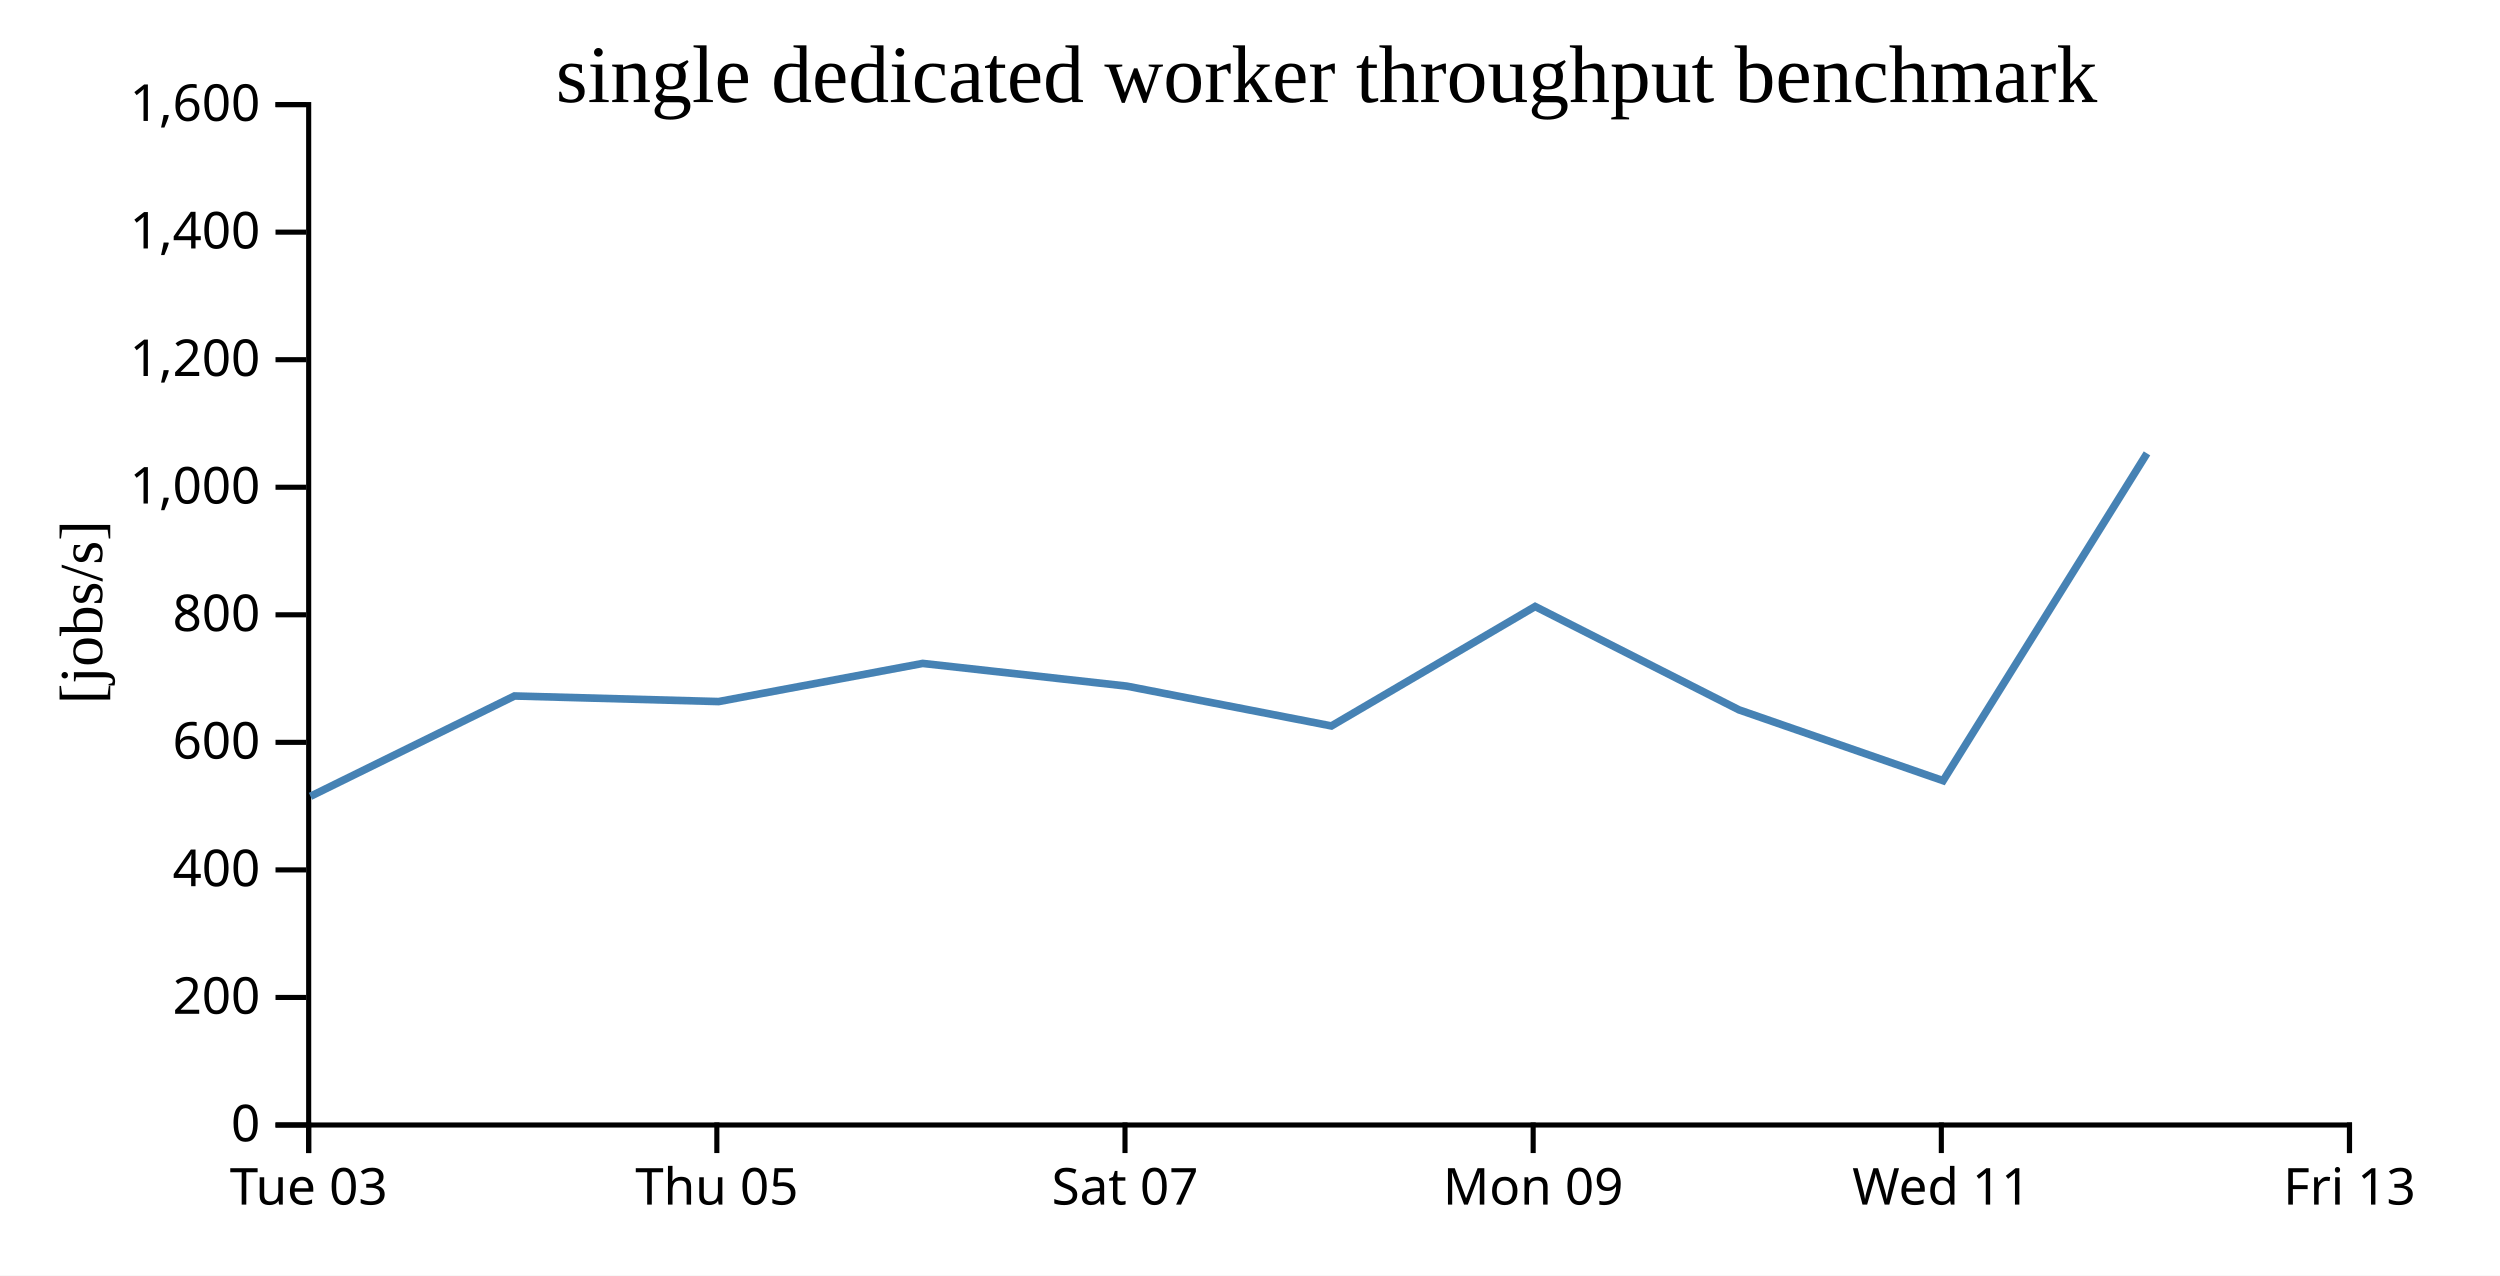
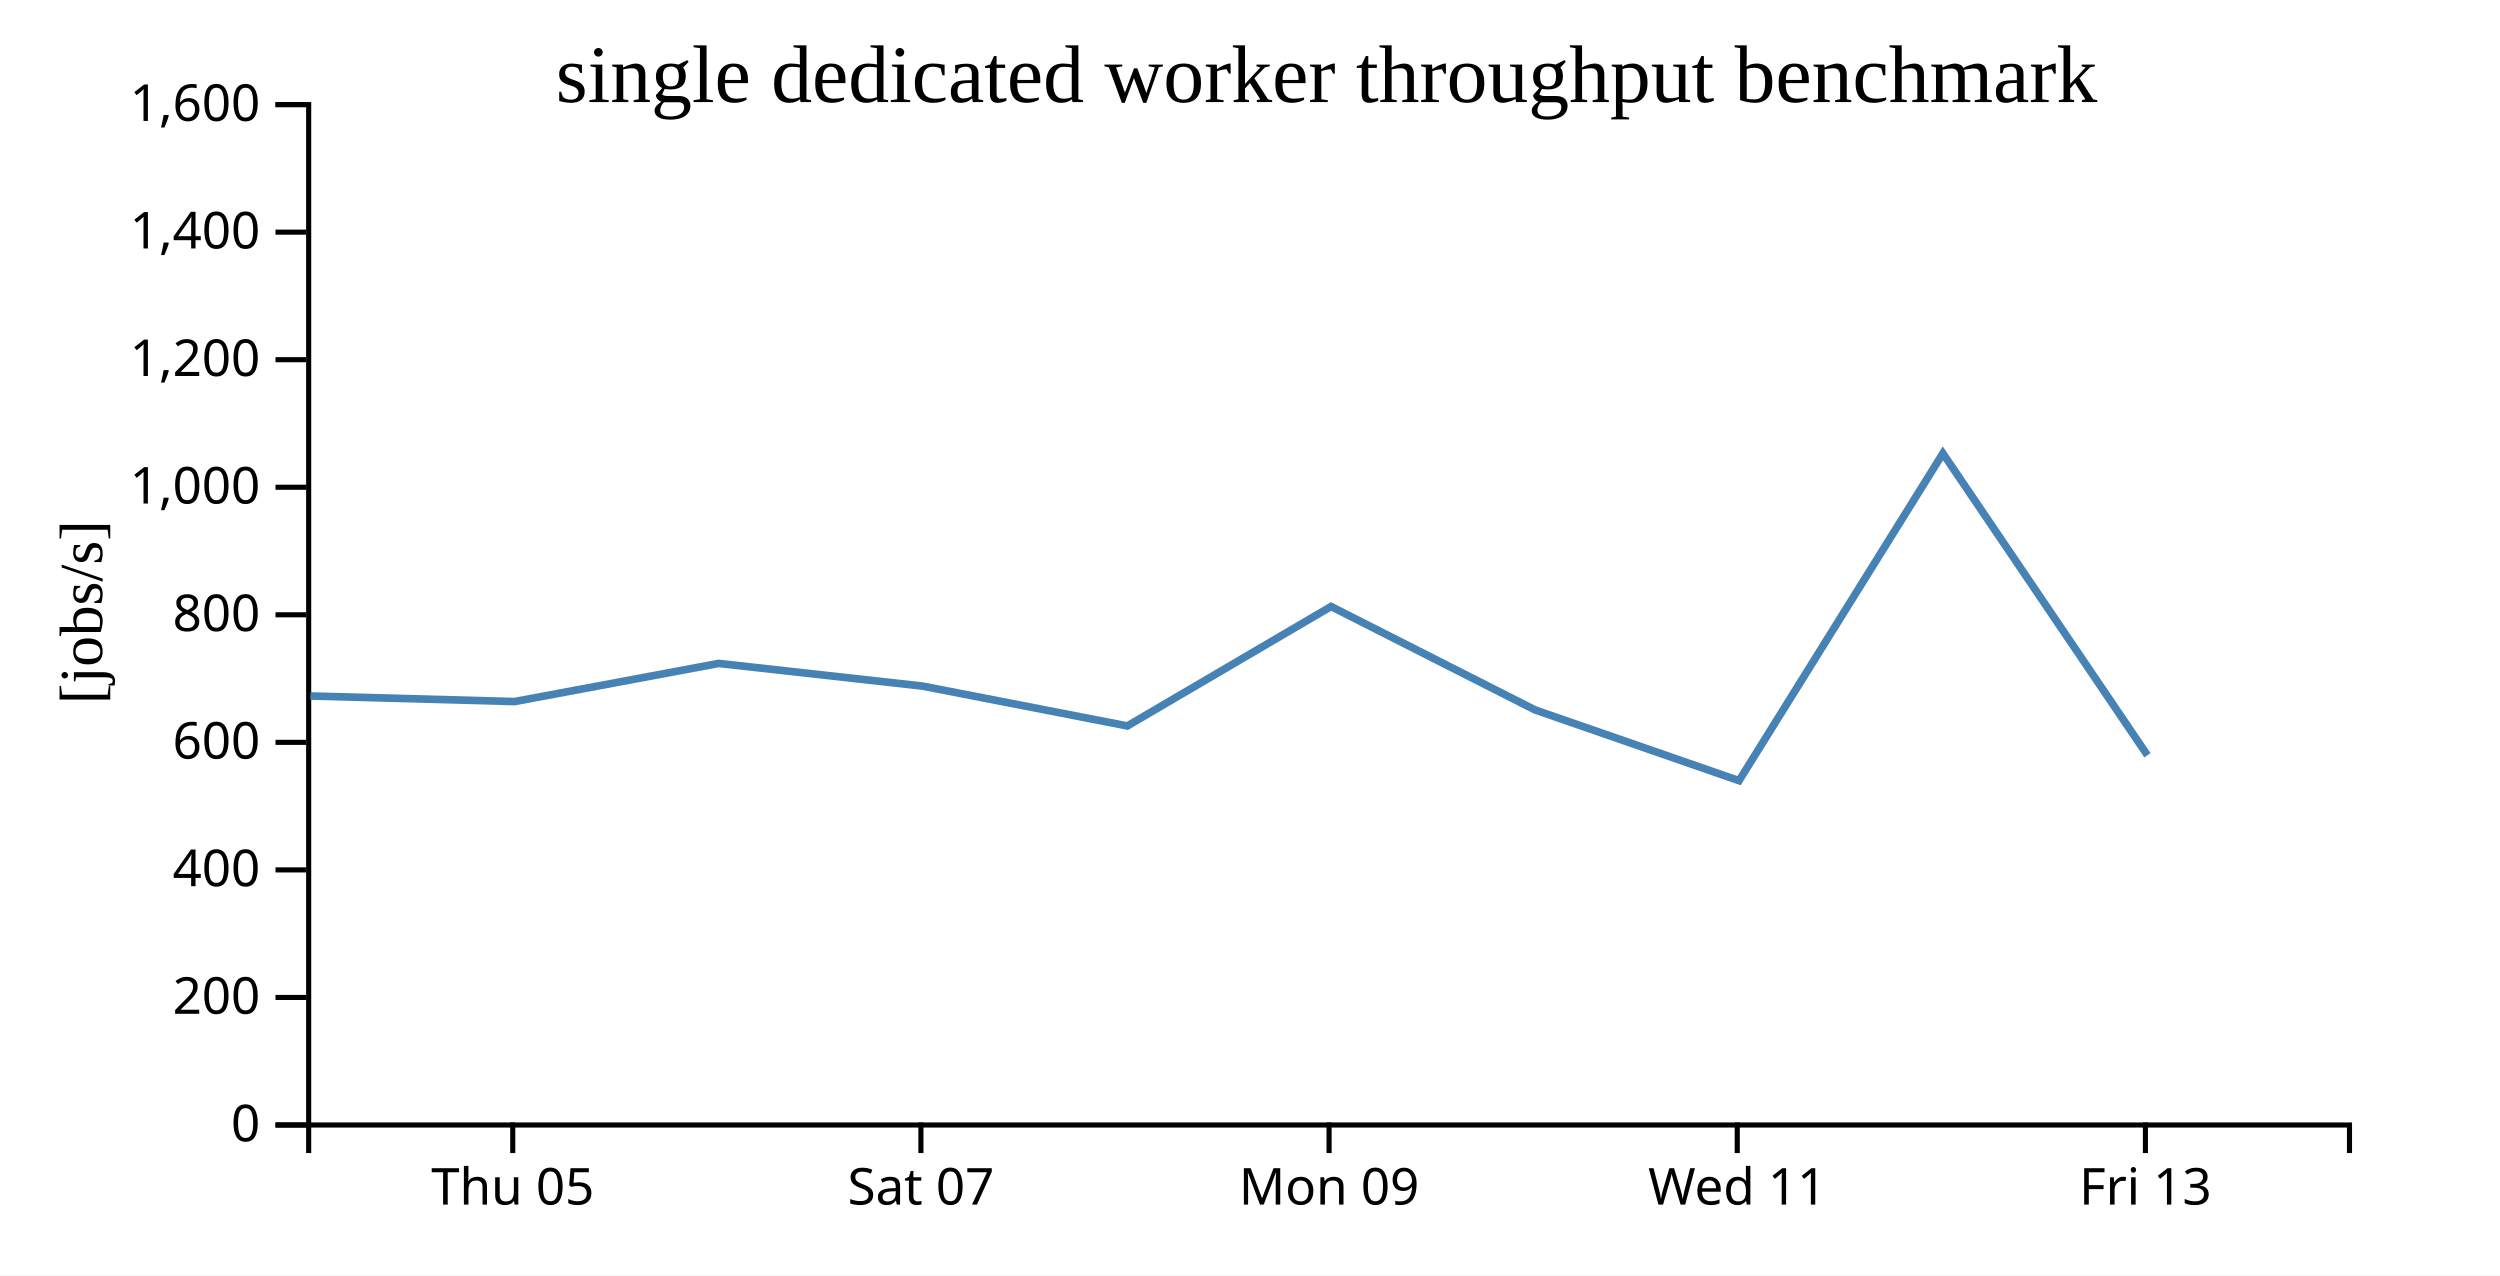
<svg xmlns="http://www.w3.org/2000/svg" width="490" height="250">
  <rect width="100%" height="100%" fill="white" />
  <g transform="translate(60,20)">
    <g transform="translate(0,200)" fill="none" font-size="10" font-family="sans-serif" text-anchor="middle">
      <path class="domain" stroke="currentColor" d="M0.5,6V0.5H400.5V6" />
-       <g class="tick" opacity="1" transform="translate(0.5,0)">
-         <line stroke="currentColor" y2="6" />
-         <text fill="currentColor" y="9" dy="0.71em">Tue 03</text>
-       </g>
-       <g class="tick" opacity="1" transform="translate(80.5,0)">
+       <g class="tick" opacity="1" transform="translate(40.5,0)">
        <line stroke="currentColor" y2="6" />
        <text fill="currentColor" y="9" dy="0.71em">Thu 05</text>
      </g>
-       <g class="tick" opacity="1" transform="translate(160.5,0)">
+       <g class="tick" opacity="1" transform="translate(120.5,0)">
        <line stroke="currentColor" y2="6" />
        <text fill="currentColor" y="9" dy="0.71em">Sat 07</text>
      </g>
-       <g class="tick" opacity="1" transform="translate(240.5,0)">
+       <g class="tick" opacity="1" transform="translate(200.5,0)">
        <line stroke="currentColor" y2="6" />
        <text fill="currentColor" y="9" dy="0.71em">Mon 09</text>
      </g>
-       <g class="tick" opacity="1" transform="translate(320.5,0)">
+       <g class="tick" opacity="1" transform="translate(280.5,0)">
        <line stroke="currentColor" y2="6" />
        <text fill="currentColor" y="9" dy="0.71em">Wed 11</text>
      </g>
-       <g class="tick" opacity="1" transform="translate(400.5,0)">
+       <g class="tick" opacity="1" transform="translate(360.5,0)">
        <line stroke="currentColor" y2="6" />
        <text fill="currentColor" y="9" dy="0.71em">Fri 13</text>
      </g>
    </g>
    <g fill="none" font-size="10" font-family="sans-serif" text-anchor="end">
      <path class="domain" stroke="currentColor" d="M-6,200.5H0.5V0.5H-6" />
      <g class="tick" opacity="1" transform="translate(0,200.5)">
        <line stroke="currentColor" x2="-6" />
        <text fill="currentColor" x="-9" dy="0.32em">0</text>
      </g>
      <g class="tick" opacity="1" transform="translate(0,175.5)">
        <line stroke="currentColor" x2="-6" />
        <text fill="currentColor" x="-9" dy="0.32em">200</text>
      </g>
      <g class="tick" opacity="1" transform="translate(0,150.5)">
        <line stroke="currentColor" x2="-6" />
        <text fill="currentColor" x="-9" dy="0.32em">400</text>
      </g>
      <g class="tick" opacity="1" transform="translate(0,125.5)">
        <line stroke="currentColor" x2="-6" />
        <text fill="currentColor" x="-9" dy="0.32em">600</text>
      </g>
      <g class="tick" opacity="1" transform="translate(0,100.5)">
        <line stroke="currentColor" x2="-6" />
        <text fill="currentColor" x="-9" dy="0.32em">800</text>
      </g>
      <g class="tick" opacity="1" transform="translate(0,75.5)">
        <line stroke="currentColor" x2="-6" />
        <text fill="currentColor" x="-9" dy="0.32em">1,000</text>
      </g>
      <g class="tick" opacity="1" transform="translate(0,50.5)">
        <line stroke="currentColor" x2="-6" />
        <text fill="currentColor" x="-9" dy="0.32em">1,200</text>
      </g>
      <g class="tick" opacity="1" transform="translate(0,25.5)">
        <line stroke="currentColor" x2="-6" />
        <text fill="currentColor" x="-9" dy="0.32em">1,400</text>
      </g>
      <g class="tick" opacity="1" transform="translate(0,0.5)">
        <line stroke="currentColor" x2="-6" />
        <text fill="currentColor" x="-9" dy="0.32em">1,600</text>
      </g>
    </g>
    <text text-anchor="middle" style="font-size: 12px" transform="rotate(-90)" y="-40" x="-100">[jobs/s]</text>
    <text text-anchor="middle" style="font-size: 16px" y="0" x="200">single dedicated worker throughput benchmark</text>
-     <path fill="none" stroke="steelblue" stroke-width="1.5" d="M0.856,136.074L40.835,116.413L80.85,117.507L120.85,110.03L160.833,114.479L200.958,122.285L240.885,98.874L280.845,119.135L320.85,133.014L360.81,68.864" />
+     <path fill="none" stroke="steelblue" stroke-width="1.5" d="M0.835,116.413L40.85,117.507L80.85,110.03L120.833,114.479L160.958,122.285L200.885,98.874L240.845,119.135L280.85,133.014L320.81,68.864L360.896,128.032" />
  </g>
</svg>
